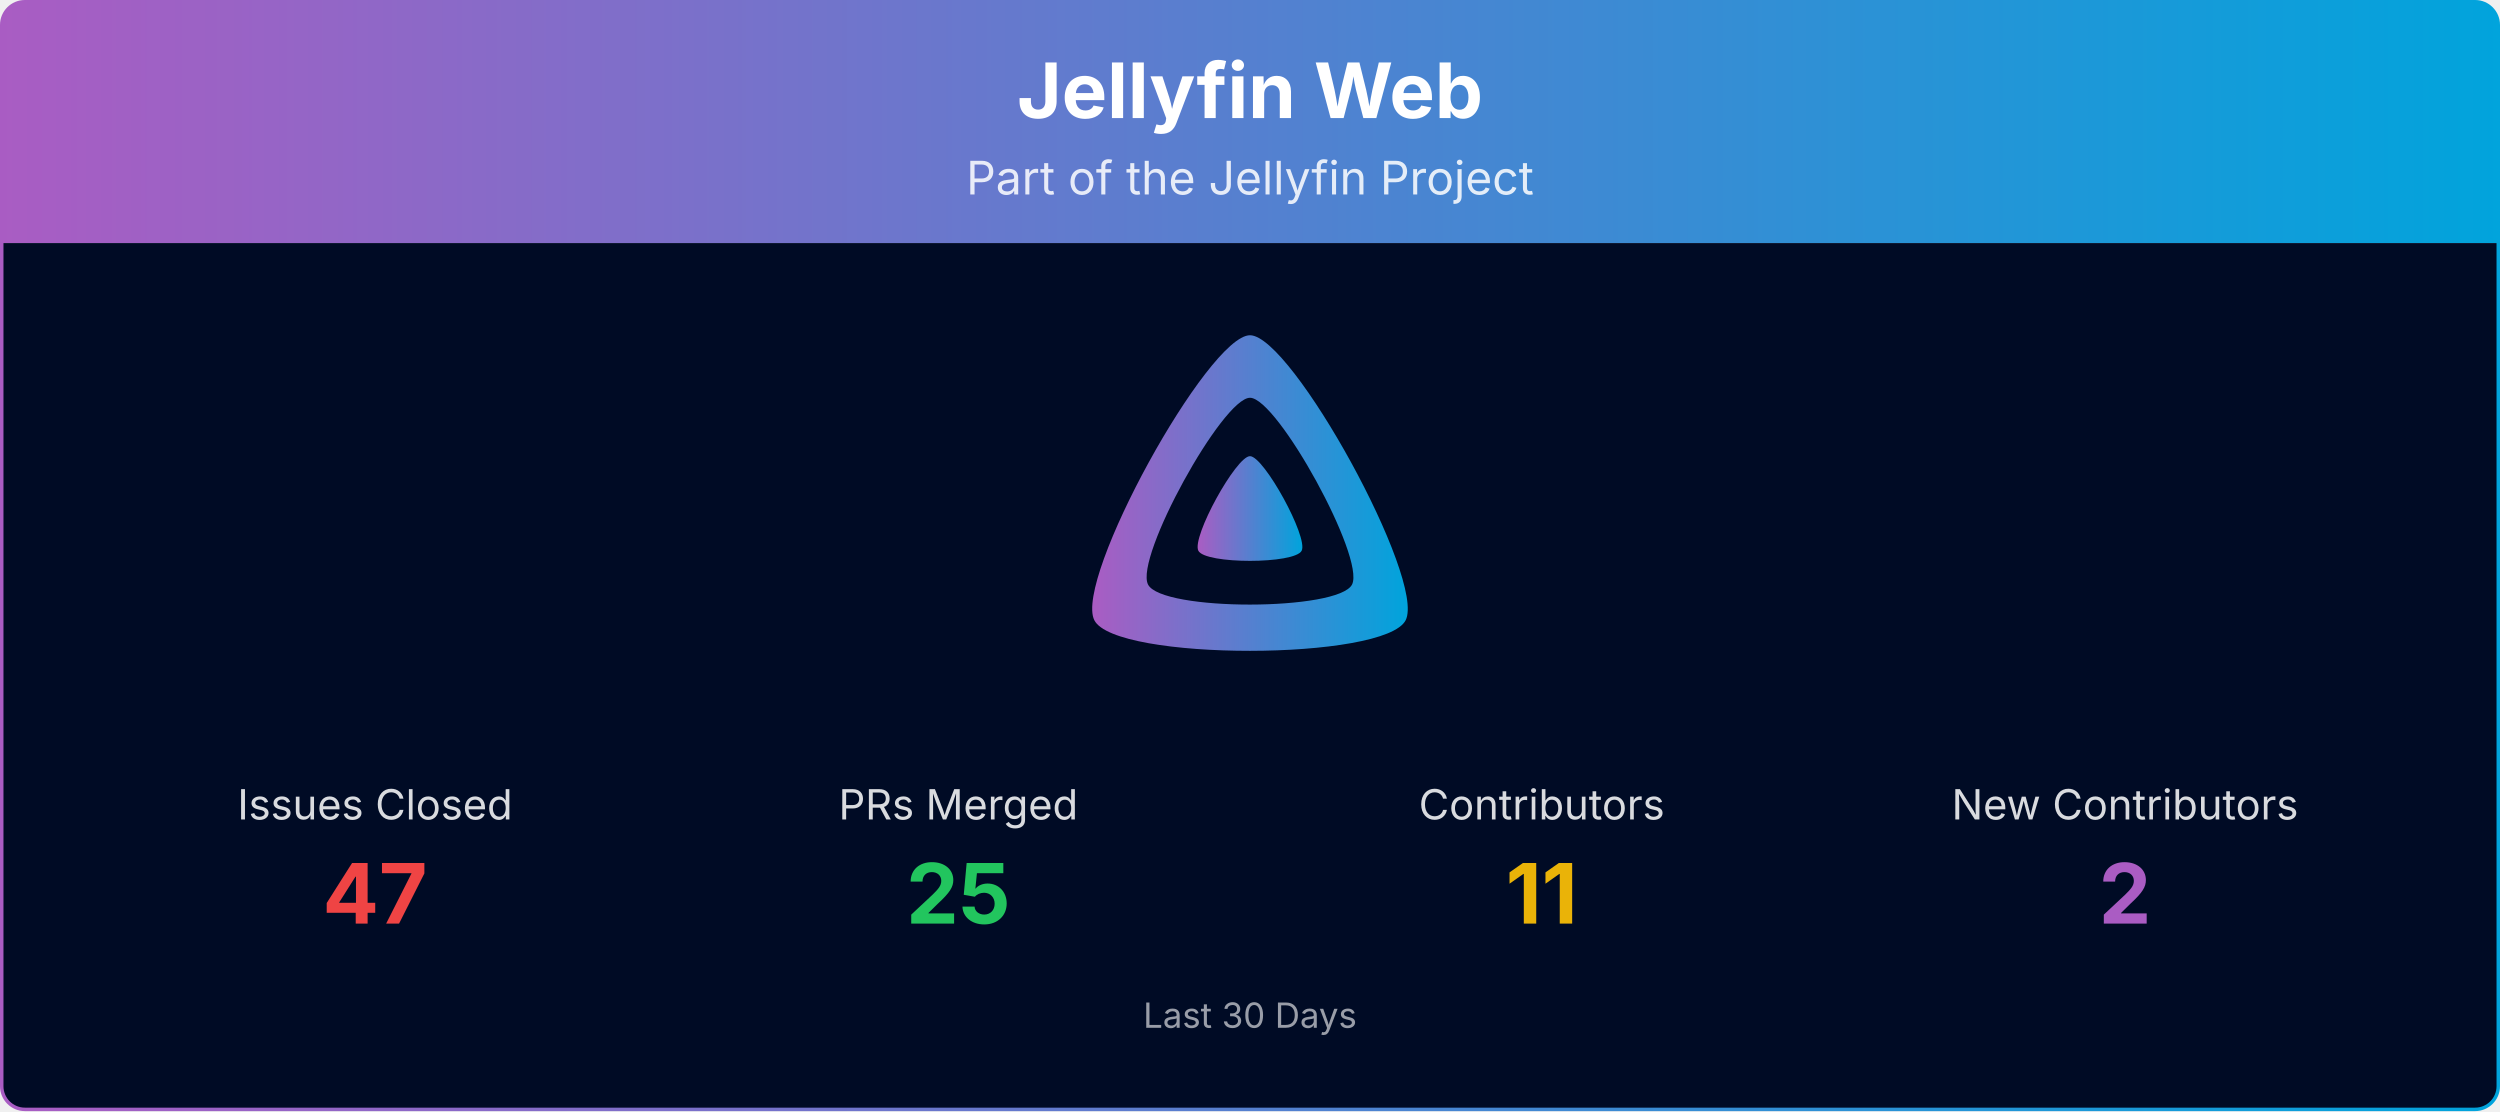
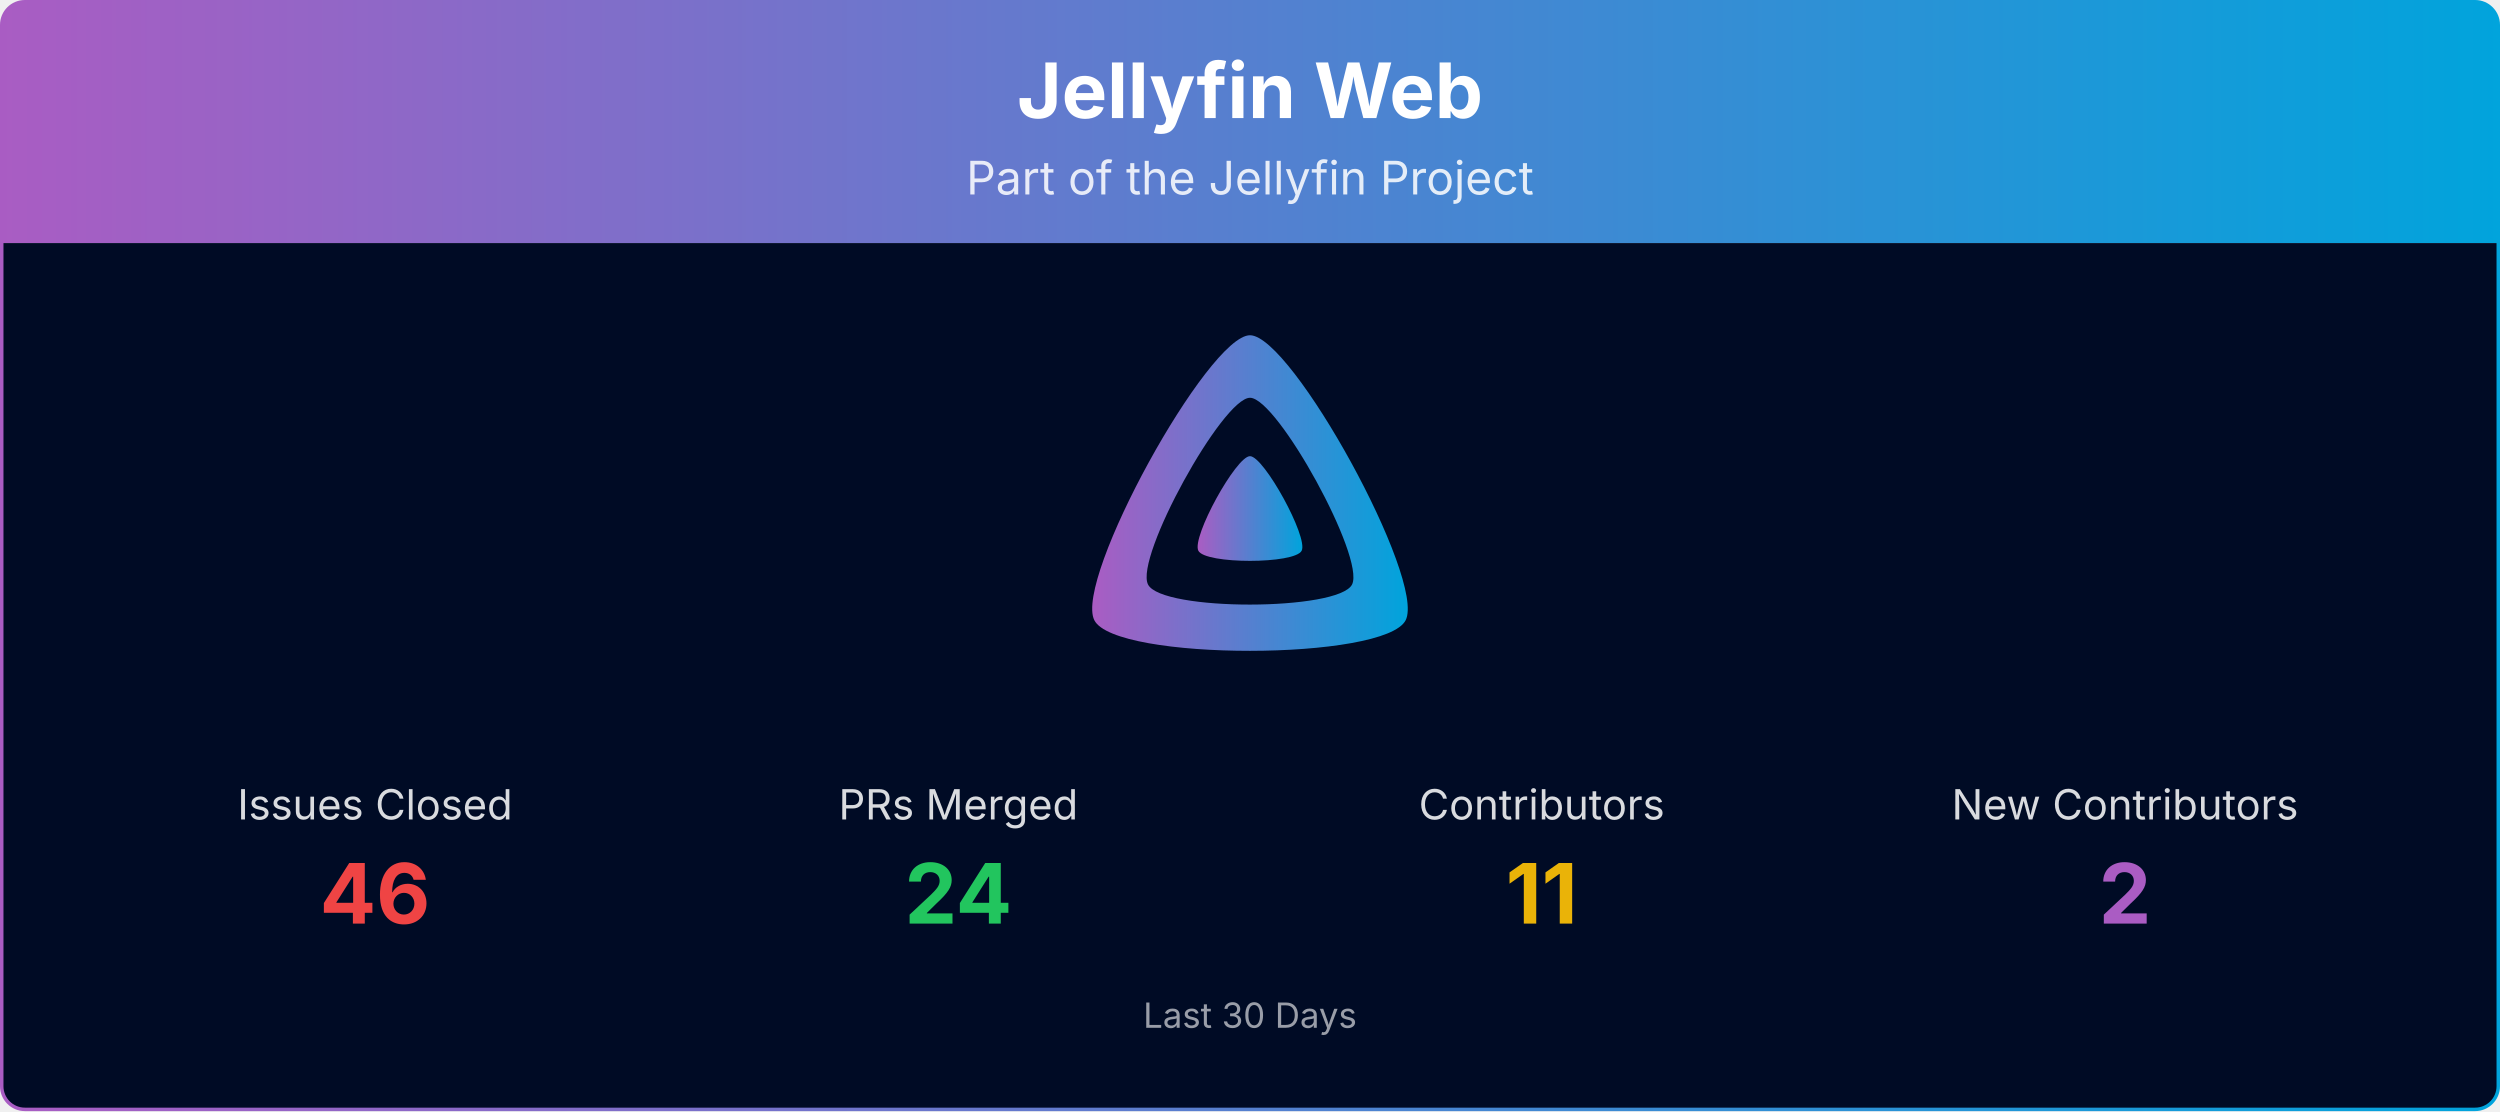
<svg xmlns="http://www.w3.org/2000/svg" viewBox="0 0 1080 480" width="100%" role="img" aria-label="Jellyfin Web">
  <defs>
    <linearGradient id="banner-jellyfin-web-grad" x1="0" y1="0" x2="1" y2="0">
      <stop offset="0%" stop-color="#AA5CC3" />
      <stop offset="100%" stop-color="#00A4DC" />
    </linearGradient>
    <clipPath id="banner-jellyfin-web-grad-clip">
      <rect x="0.75" y="0.75" width="1078.5" height="478.5" rx="10" ry="10" />
    </clipPath>
  </defs>
  <g clip-path="url(#banner-jellyfin-web-grad-clip)">
    <path d="M0.75,10.75 A10.0,10.0 0 0 1 10.75,0.75 L1069.25,0.75 A10.0,10.0 0 0 1 1079.25,10.75 L1079.25,105.00 L0.75,105.00 Z" fill="url(#banner-jellyfin-web-grad)" />
    <text x="540.0" y="51" text-anchor="middle" font-size="33" font-weight="700" font-family="Plus Jakarta Sans, system-ui, -apple-system, Segoe UI, sans-serif" fill="#ffffff">Jellyfin Web</text>
    <text x="540.0" y="84" text-anchor="middle" font-size="20" font-family="Plus Jakarta Sans, system-ui, -apple-system, Segoe UI, sans-serif" fill="#ffffff" opacity="0.85">Part of the Jellyfin Project</text>
    <rect x="0.75" y="105" width="1078.5" height="374.25" fill="#000b25" />
    <g transform="translate(465.00,138.00) scale(0.29297)">
      <path fill="url(#banner-jellyfin-web-grad)" fill-rule="evenodd" d="M256,23.3c-61.6,0-259.8,359.4-229.6,420.1s429.3,60,459.2,0S317.6,23.3,256,23.3zM406.5,390.8c-19.6,39.3-281.1,39.8-300.9,0s110.1-275.3,150.4-275.3S426.1,351.4,406.5,390.8z" />
      <path fill="url(#banner-jellyfin-web-grad)" d="M256,201.6c-20.4,0-86.2,119.3-76.2,139.4s142.5,19.9,152.4,0S276.5,201.6,256,201.6z" />
    </g>
    <text x="162.0" y="354.0" text-anchor="middle" font-size="18" font-family="Plus Jakarta Sans, system-ui, -apple-system, Segoe UI, sans-serif" fill="#ffffff" opacity="0.85">Issues Closed</text>
-     <text x="162.0" y="399.0" text-anchor="middle" font-size="36" font-weight="700" font-family="Plus Jakarta Sans, system-ui, -apple-system, Segoe UI, sans-serif" fill="#ef4444">47</text>
+     <text x="162.0" y="399.0" text-anchor="middle" font-size="36" font-weight="700" font-family="Plus Jakarta Sans, system-ui, -apple-system, Segoe UI, sans-serif" fill="#ef4444">46</text>
    <text x="414.0" y="354.0" text-anchor="middle" font-size="18" font-family="Plus Jakarta Sans, system-ui, -apple-system, Segoe UI, sans-serif" fill="#ffffff" opacity="0.85">PRs Merged</text>
-     <text x="414.0" y="399.0" text-anchor="middle" font-size="36" font-weight="700" font-family="Plus Jakarta Sans, system-ui, -apple-system, Segoe UI, sans-serif" fill="#22c55e">25</text>
+     <text x="414.0" y="399.0" text-anchor="middle" font-size="36" font-weight="700" font-family="Plus Jakarta Sans, system-ui, -apple-system, Segoe UI, sans-serif" fill="#22c55e">24</text>
    <text x="666.0" y="354.0" text-anchor="middle" font-size="18" font-family="Plus Jakarta Sans, system-ui, -apple-system, Segoe UI, sans-serif" fill="#ffffff" opacity="0.85">Contributors</text>
    <text x="666.0" y="399.0" text-anchor="middle" font-size="36" font-weight="700" font-family="Plus Jakarta Sans, system-ui, -apple-system, Segoe UI, sans-serif" fill="#eab308">11</text>
    <text x="918.0" y="354.0" text-anchor="middle" font-size="18" font-family="Plus Jakarta Sans, system-ui, -apple-system, Segoe UI, sans-serif" fill="#ffffff" opacity="0.85">New Contributors</text>
    <text x="918.0" y="399.0" text-anchor="middle" font-size="36" font-weight="700" font-family="Plus Jakarta Sans, system-ui, -apple-system, Segoe UI, sans-serif" fill="#AA5CC3">2</text>
    <text x="540.0" y="444.0" text-anchor="middle" font-size="15" font-family="Plus Jakarta Sans, system-ui, -apple-system, Segoe UI, sans-serif" fill="#ffffff" opacity="0.6">Last 30 Days</text>
  </g>
  <rect x="0.75" y="0.75" width="1078.5" height="478.5" rx="10" ry="10" fill="none" stroke="url(#banner-jellyfin-web-grad)" stroke-width="1.5" />
</svg>
